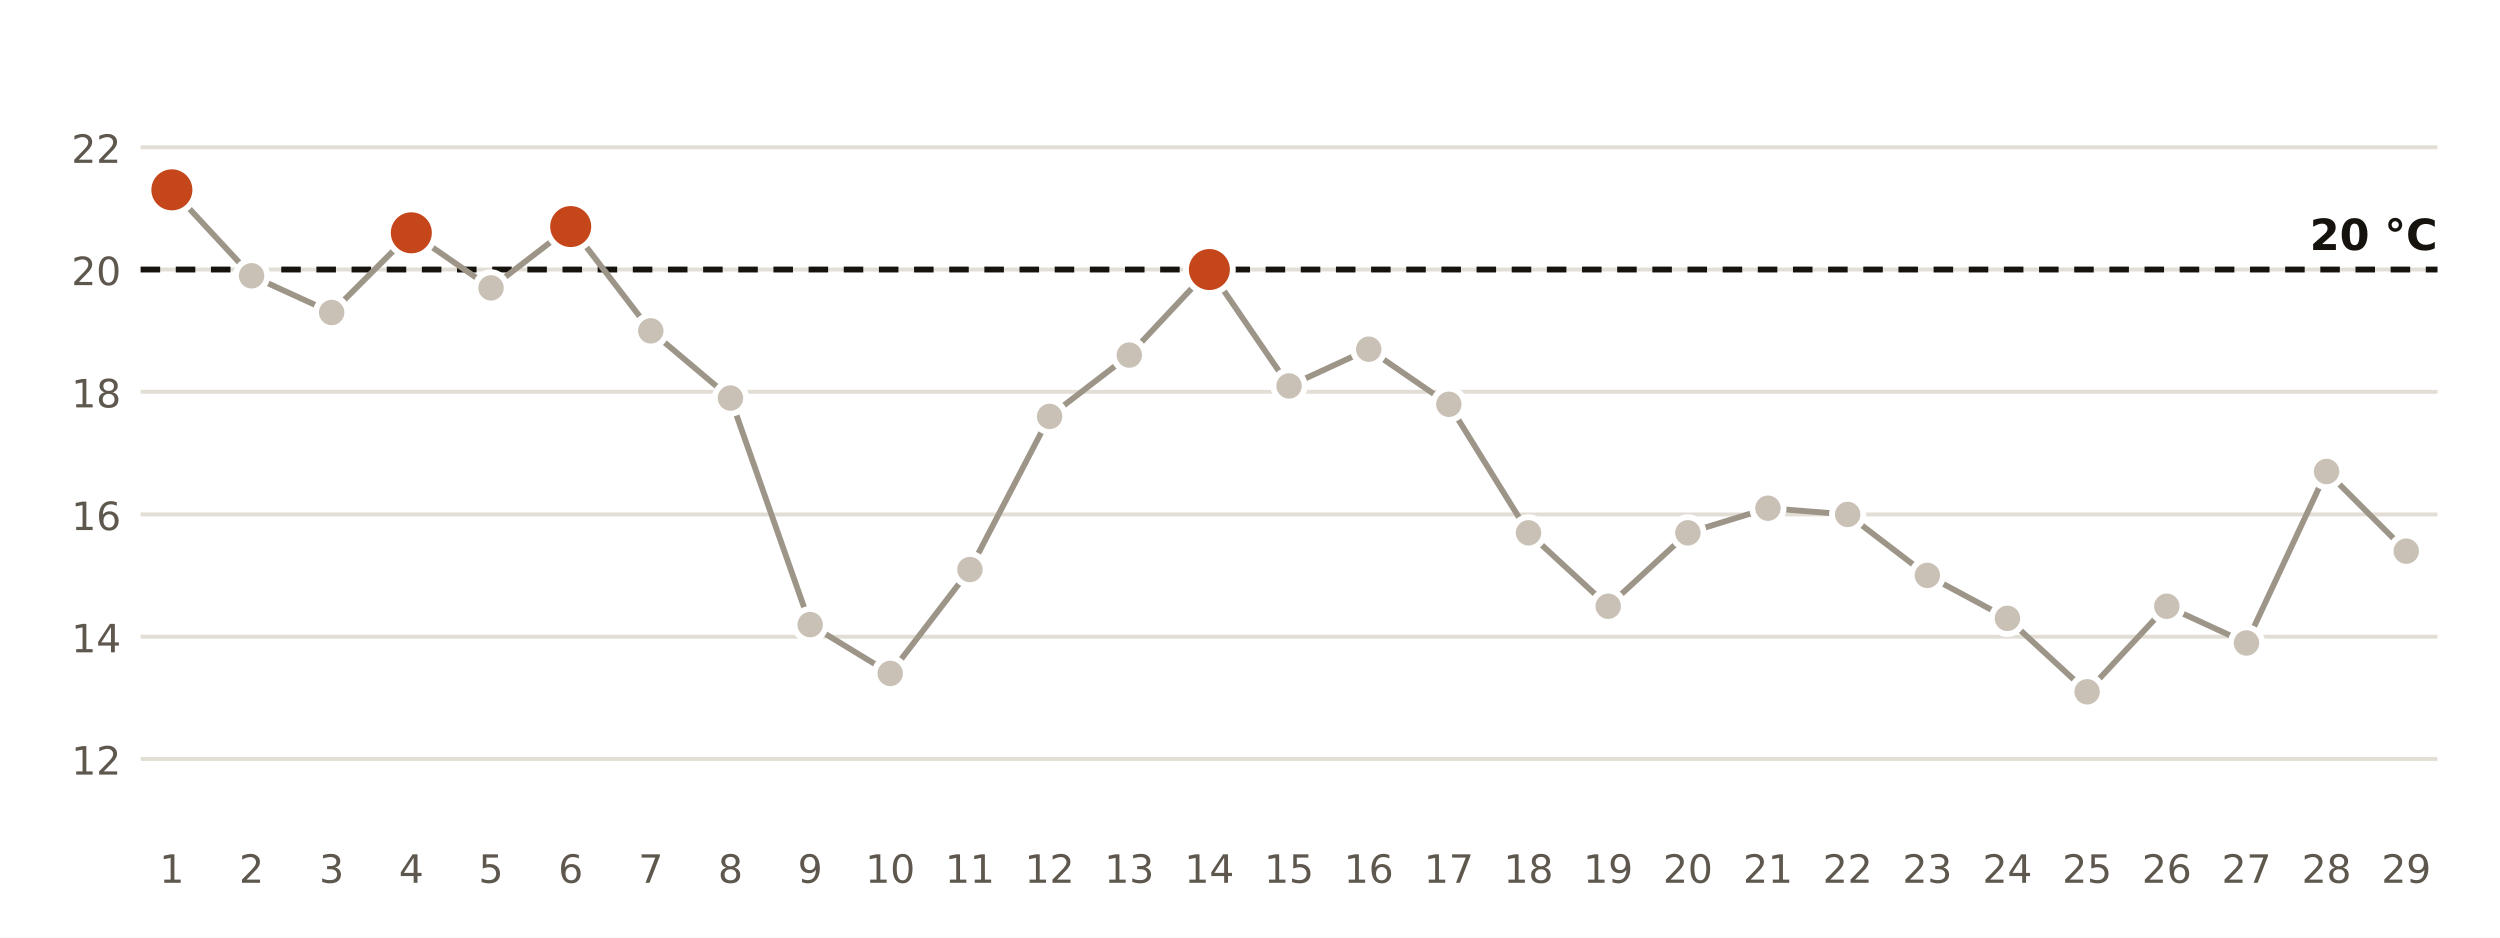
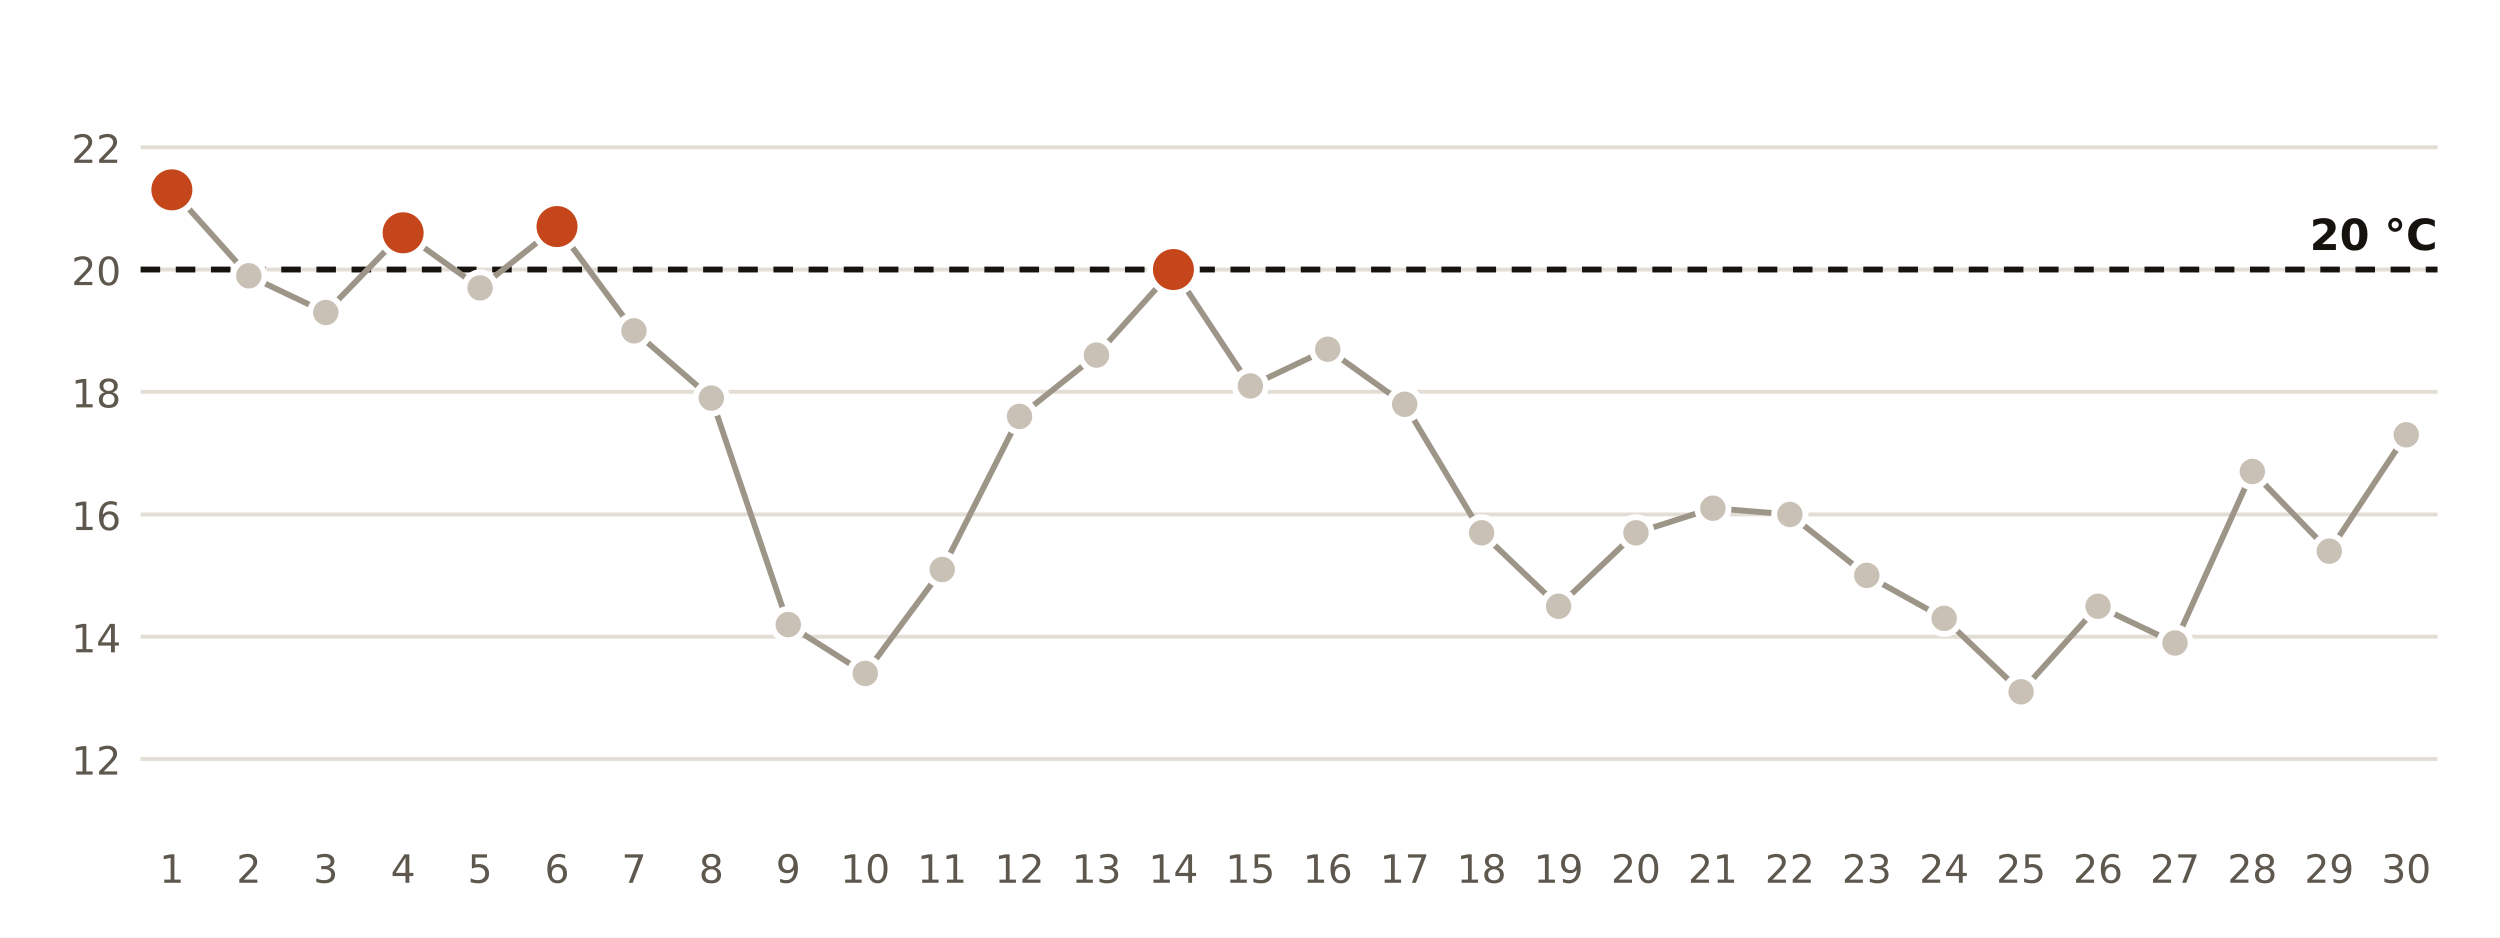
<svg xmlns="http://www.w3.org/2000/svg" viewBox="0 0 640 240" width="640" height="240" role="img" aria-label="Temperatura mínima diaria en la estación de AEMET de València">
  <rect width="640" height="240" fill="#FFFFFF" />
  <line x1="36" x2="624" y1="194.3" y2="194.3" stroke="#E3DED5" stroke-width="1" />
  <text x="31.0" y="198.3" font-size="10" fill="#5E574E" text-anchor="end" font-weight="400" font-family="Public Sans, DejaVu Sans, Arial, sans-serif">12</text>
  <line x1="36" x2="624" y1="163.0" y2="163.0" stroke="#E3DED5" stroke-width="1" />
  <text x="31.0" y="167.0" font-size="10" fill="#5E574E" text-anchor="end" font-weight="400" font-family="Public Sans, DejaVu Sans, Arial, sans-serif">14</text>
  <line x1="36" x2="624" y1="131.7" y2="131.7" stroke="#E3DED5" stroke-width="1" />
  <text x="31.0" y="135.7" font-size="10" fill="#5E574E" text-anchor="end" font-weight="400" font-family="Public Sans, DejaVu Sans, Arial, sans-serif">16</text>
  <line x1="36" x2="624" y1="100.3" y2="100.3" stroke="#E3DED5" stroke-width="1" />
  <text x="31.0" y="104.3" font-size="10" fill="#5E574E" text-anchor="end" font-weight="400" font-family="Public Sans, DejaVu Sans, Arial, sans-serif">18</text>
  <line x1="36" x2="624" y1="69.0" y2="69.0" stroke="#E3DED5" stroke-width="1" />
  <text x="31.0" y="73.0" font-size="10" fill="#5E574E" text-anchor="end" font-weight="400" font-family="Public Sans, DejaVu Sans, Arial, sans-serif">20</text>
  <line x1="36" x2="624" y1="37.7" y2="37.7" stroke="#E3DED5" stroke-width="1" />
  <text x="31.0" y="41.7" font-size="10" fill="#5E574E" text-anchor="end" font-weight="400" font-family="Public Sans, DejaVu Sans, Arial, sans-serif">22</text>
  <line x1="36" x2="624" y1="69.0" y2="69.0" stroke="#16130F" stroke-width="1.5" stroke-dasharray="5 4" />
  <text x="624.0" y="64.0" font-size="11" fill="#16130F" text-anchor="end" font-weight="700" font-family="Public Sans, DejaVu Sans, Arial, sans-serif">20 °C</text>
-   <polyline points="44.0,48.6 64.4,70.6 84.9,80.0 105.3,59.6 125.7,73.7 146.1,58.0 166.6,84.7 187.0,101.9 207.4,159.9 227.9,172.4 248.3,145.8 268.7,106.6 289.1,90.9 309.6,69.0 330.0,98.8 350.4,89.4 370.9,103.5 391.3,136.4 411.7,155.2 432.1,136.4 452.6,130.1 473.0,131.7 493.4,147.3 513.9,158.3 534.3,177.1 554.7,155.2 575.1,164.6 595.6,120.7 616.0,141.1" fill="none" stroke="#9E9589" stroke-width="1.5" />
+   <polyline points="44.0,48.6 63.7,70.6 83.4,80.0 103.2,59.6 122.9,73.7 142.6,58.0 162.3,84.7 182.1,101.9 201.8,159.9 221.5,172.4 241.2,145.8 261.0,106.6 280.7,90.9 300.4,69.0 320.1,98.8 339.9,89.4 359.6,103.5 379.3,136.4 399.0,155.2 418.8,136.4 438.5,130.1 458.2,131.7 477.9,147.3 497.7,158.3 517.4,177.1 537.1,155.2 556.8,164.6 576.6,120.7 596.3,141.1 616.0,111.3" fill="none" stroke="#9E9589" stroke-width="1.5" />
  <circle cx="44.0" cy="48.6" r="6" fill="#C4461A" stroke="#FFFFFF" stroke-width="1.5" />
  <text x="44.0" y="226.0" font-size="10" fill="#5E574E" text-anchor="middle" font-weight="400" font-family="Public Sans, DejaVu Sans, Arial, sans-serif">1</text>
-   <circle cx="64.4" cy="70.6" r="4" fill="#C9C1B6" stroke="#FFFFFF" stroke-width="1.5" />
-   <text x="64.4" y="226.0" font-size="10" fill="#5E574E" text-anchor="middle" font-weight="400" font-family="Public Sans, DejaVu Sans, Arial, sans-serif">2</text>
-   <circle cx="84.9" cy="80.0" r="4" fill="#C9C1B6" stroke="#FFFFFF" stroke-width="1.5" />
-   <text x="84.9" y="226.0" font-size="10" fill="#5E574E" text-anchor="middle" font-weight="400" font-family="Public Sans, DejaVu Sans, Arial, sans-serif">3</text>
-   <circle cx="105.3" cy="59.6" r="6" fill="#C4461A" stroke="#FFFFFF" stroke-width="1.5" />
-   <text x="105.3" y="226.0" font-size="10" fill="#5E574E" text-anchor="middle" font-weight="400" font-family="Public Sans, DejaVu Sans, Arial, sans-serif">4</text>
-   <circle cx="125.7" cy="73.7" r="4" fill="#C9C1B6" stroke="#FFFFFF" stroke-width="1.5" />
-   <text x="125.7" y="226.0" font-size="10" fill="#5E574E" text-anchor="middle" font-weight="400" font-family="Public Sans, DejaVu Sans, Arial, sans-serif">5</text>
-   <circle cx="146.1" cy="58.0" r="6" fill="#C4461A" stroke="#FFFFFF" stroke-width="1.5" />
-   <text x="146.1" y="226.0" font-size="10" fill="#5E574E" text-anchor="middle" font-weight="400" font-family="Public Sans, DejaVu Sans, Arial, sans-serif">6</text>
-   <circle cx="166.6" cy="84.7" r="4" fill="#C9C1B6" stroke="#FFFFFF" stroke-width="1.5" />
-   <text x="166.6" y="226.0" font-size="10" fill="#5E574E" text-anchor="middle" font-weight="400" font-family="Public Sans, DejaVu Sans, Arial, sans-serif">7</text>
-   <circle cx="187.0" cy="101.9" r="4" fill="#C9C1B6" stroke="#FFFFFF" stroke-width="1.5" />
-   <text x="187.0" y="226.0" font-size="10" fill="#5E574E" text-anchor="middle" font-weight="400" font-family="Public Sans, DejaVu Sans, Arial, sans-serif">8</text>
-   <circle cx="207.4" cy="159.9" r="4" fill="#C9C1B6" stroke="#FFFFFF" stroke-width="1.5" />
-   <text x="207.4" y="226.0" font-size="10" fill="#5E574E" text-anchor="middle" font-weight="400" font-family="Public Sans, DejaVu Sans, Arial, sans-serif">9</text>
-   <circle cx="227.9" cy="172.4" r="4" fill="#C9C1B6" stroke="#FFFFFF" stroke-width="1.5" />
-   <text x="227.9" y="226.0" font-size="10" fill="#5E574E" text-anchor="middle" font-weight="400" font-family="Public Sans, DejaVu Sans, Arial, sans-serif">10</text>
-   <circle cx="248.3" cy="145.8" r="4" fill="#C9C1B6" stroke="#FFFFFF" stroke-width="1.5" />
-   <text x="248.3" y="226.0" font-size="10" fill="#5E574E" text-anchor="middle" font-weight="400" font-family="Public Sans, DejaVu Sans, Arial, sans-serif">11</text>
-   <circle cx="268.7" cy="106.6" r="4" fill="#C9C1B6" stroke="#FFFFFF" stroke-width="1.5" />
-   <text x="268.7" y="226.0" font-size="10" fill="#5E574E" text-anchor="middle" font-weight="400" font-family="Public Sans, DejaVu Sans, Arial, sans-serif">12</text>
-   <circle cx="289.1" cy="90.9" r="4" fill="#C9C1B6" stroke="#FFFFFF" stroke-width="1.5" />
-   <text x="289.1" y="226.0" font-size="10" fill="#5E574E" text-anchor="middle" font-weight="400" font-family="Public Sans, DejaVu Sans, Arial, sans-serif">13</text>
-   <circle cx="309.6" cy="69.0" r="6" fill="#C4461A" stroke="#FFFFFF" stroke-width="1.5" />
-   <text x="309.6" y="226.0" font-size="10" fill="#5E574E" text-anchor="middle" font-weight="400" font-family="Public Sans, DejaVu Sans, Arial, sans-serif">14</text>
-   <circle cx="330.0" cy="98.8" r="4" fill="#C9C1B6" stroke="#FFFFFF" stroke-width="1.5" />
-   <text x="330.0" y="226.0" font-size="10" fill="#5E574E" text-anchor="middle" font-weight="400" font-family="Public Sans, DejaVu Sans, Arial, sans-serif">15</text>
-   <circle cx="350.4" cy="89.4" r="4" fill="#C9C1B6" stroke="#FFFFFF" stroke-width="1.5" />
-   <text x="350.4" y="226.0" font-size="10" fill="#5E574E" text-anchor="middle" font-weight="400" font-family="Public Sans, DejaVu Sans, Arial, sans-serif">16</text>
-   <circle cx="370.9" cy="103.5" r="4" fill="#C9C1B6" stroke="#FFFFFF" stroke-width="1.5" />
-   <text x="370.9" y="226.0" font-size="10" fill="#5E574E" text-anchor="middle" font-weight="400" font-family="Public Sans, DejaVu Sans, Arial, sans-serif">17</text>
-   <circle cx="391.3" cy="136.4" r="4" fill="#C9C1B6" stroke="#FFFFFF" stroke-width="1.5" />
-   <text x="391.3" y="226.0" font-size="10" fill="#5E574E" text-anchor="middle" font-weight="400" font-family="Public Sans, DejaVu Sans, Arial, sans-serif">18</text>
-   <circle cx="411.7" cy="155.2" r="4" fill="#C9C1B6" stroke="#FFFFFF" stroke-width="1.5" />
-   <text x="411.7" y="226.0" font-size="10" fill="#5E574E" text-anchor="middle" font-weight="400" font-family="Public Sans, DejaVu Sans, Arial, sans-serif">19</text>
-   <circle cx="432.1" cy="136.4" r="4" fill="#C9C1B6" stroke="#FFFFFF" stroke-width="1.5" />
-   <text x="432.1" y="226.0" font-size="10" fill="#5E574E" text-anchor="middle" font-weight="400" font-family="Public Sans, DejaVu Sans, Arial, sans-serif">20</text>
-   <circle cx="452.6" cy="130.1" r="4" fill="#C9C1B6" stroke="#FFFFFF" stroke-width="1.5" />
-   <text x="452.6" y="226.0" font-size="10" fill="#5E574E" text-anchor="middle" font-weight="400" font-family="Public Sans, DejaVu Sans, Arial, sans-serif">21</text>
-   <circle cx="473.0" cy="131.7" r="4" fill="#C9C1B6" stroke="#FFFFFF" stroke-width="1.5" />
-   <text x="473.0" y="226.0" font-size="10" fill="#5E574E" text-anchor="middle" font-weight="400" font-family="Public Sans, DejaVu Sans, Arial, sans-serif">22</text>
-   <circle cx="493.4" cy="147.3" r="4" fill="#C9C1B6" stroke="#FFFFFF" stroke-width="1.5" />
-   <text x="493.4" y="226.0" font-size="10" fill="#5E574E" text-anchor="middle" font-weight="400" font-family="Public Sans, DejaVu Sans, Arial, sans-serif">23</text>
-   <circle cx="513.9" cy="158.3" r="4" fill="#C9C1B6" stroke="#FFFFFF" stroke-width="1.5" />
-   <text x="513.9" y="226.0" font-size="10" fill="#5E574E" text-anchor="middle" font-weight="400" font-family="Public Sans, DejaVu Sans, Arial, sans-serif">24</text>
-   <circle cx="534.3" cy="177.1" r="4" fill="#C9C1B6" stroke="#FFFFFF" stroke-width="1.5" />
-   <text x="534.3" y="226.0" font-size="10" fill="#5E574E" text-anchor="middle" font-weight="400" font-family="Public Sans, DejaVu Sans, Arial, sans-serif">25</text>
-   <circle cx="554.7" cy="155.2" r="4" fill="#C9C1B6" stroke="#FFFFFF" stroke-width="1.5" />
-   <text x="554.7" y="226.0" font-size="10" fill="#5E574E" text-anchor="middle" font-weight="400" font-family="Public Sans, DejaVu Sans, Arial, sans-serif">26</text>
-   <circle cx="575.1" cy="164.6" r="4" fill="#C9C1B6" stroke="#FFFFFF" stroke-width="1.5" />
-   <text x="575.1" y="226.0" font-size="10" fill="#5E574E" text-anchor="middle" font-weight="400" font-family="Public Sans, DejaVu Sans, Arial, sans-serif">27</text>
-   <circle cx="595.6" cy="120.7" r="4" fill="#C9C1B6" stroke="#FFFFFF" stroke-width="1.5" />
-   <text x="595.6" y="226.0" font-size="10" fill="#5E574E" text-anchor="middle" font-weight="400" font-family="Public Sans, DejaVu Sans, Arial, sans-serif">28</text>
-   <circle cx="616.0" cy="141.1" r="4" fill="#C9C1B6" stroke="#FFFFFF" stroke-width="1.5" />
-   <text x="616.0" y="226.0" font-size="10" fill="#5E574E" text-anchor="middle" font-weight="400" font-family="Public Sans, DejaVu Sans, Arial, sans-serif">29</text>
+   <circle cx="63.7" cy="70.6" r="4" fill="#C9C1B6" stroke="#FFFFFF" stroke-width="1.5" />
+   <text x="63.7" y="226.0" font-size="10" fill="#5E574E" text-anchor="middle" font-weight="400" font-family="Public Sans, DejaVu Sans, Arial, sans-serif">2</text>
+   <circle cx="83.4" cy="80.0" r="4" fill="#C9C1B6" stroke="#FFFFFF" stroke-width="1.5" />
+   <text x="83.4" y="226.0" font-size="10" fill="#5E574E" text-anchor="middle" font-weight="400" font-family="Public Sans, DejaVu Sans, Arial, sans-serif">3</text>
+   <circle cx="103.2" cy="59.6" r="6" fill="#C4461A" stroke="#FFFFFF" stroke-width="1.5" />
+   <text x="103.2" y="226.0" font-size="10" fill="#5E574E" text-anchor="middle" font-weight="400" font-family="Public Sans, DejaVu Sans, Arial, sans-serif">4</text>
+   <circle cx="122.9" cy="73.7" r="4" fill="#C9C1B6" stroke="#FFFFFF" stroke-width="1.5" />
+   <text x="122.9" y="226.0" font-size="10" fill="#5E574E" text-anchor="middle" font-weight="400" font-family="Public Sans, DejaVu Sans, Arial, sans-serif">5</text>
+   <circle cx="142.6" cy="58.0" r="6" fill="#C4461A" stroke="#FFFFFF" stroke-width="1.5" />
+   <text x="142.6" y="226.0" font-size="10" fill="#5E574E" text-anchor="middle" font-weight="400" font-family="Public Sans, DejaVu Sans, Arial, sans-serif">6</text>
+   <circle cx="162.3" cy="84.7" r="4" fill="#C9C1B6" stroke="#FFFFFF" stroke-width="1.5" />
+   <text x="162.3" y="226.0" font-size="10" fill="#5E574E" text-anchor="middle" font-weight="400" font-family="Public Sans, DejaVu Sans, Arial, sans-serif">7</text>
+   <circle cx="182.1" cy="101.9" r="4" fill="#C9C1B6" stroke="#FFFFFF" stroke-width="1.5" />
+   <text x="182.1" y="226.0" font-size="10" fill="#5E574E" text-anchor="middle" font-weight="400" font-family="Public Sans, DejaVu Sans, Arial, sans-serif">8</text>
+   <circle cx="201.8" cy="159.9" r="4" fill="#C9C1B6" stroke="#FFFFFF" stroke-width="1.5" />
+   <text x="201.8" y="226.0" font-size="10" fill="#5E574E" text-anchor="middle" font-weight="400" font-family="Public Sans, DejaVu Sans, Arial, sans-serif">9</text>
+   <circle cx="221.5" cy="172.4" r="4" fill="#C9C1B6" stroke="#FFFFFF" stroke-width="1.5" />
+   <text x="221.5" y="226.0" font-size="10" fill="#5E574E" text-anchor="middle" font-weight="400" font-family="Public Sans, DejaVu Sans, Arial, sans-serif">10</text>
+   <circle cx="241.2" cy="145.8" r="4" fill="#C9C1B6" stroke="#FFFFFF" stroke-width="1.5" />
+   <text x="241.2" y="226.0" font-size="10" fill="#5E574E" text-anchor="middle" font-weight="400" font-family="Public Sans, DejaVu Sans, Arial, sans-serif">11</text>
+   <circle cx="261.0" cy="106.6" r="4" fill="#C9C1B6" stroke="#FFFFFF" stroke-width="1.5" />
+   <text x="261.0" y="226.0" font-size="10" fill="#5E574E" text-anchor="middle" font-weight="400" font-family="Public Sans, DejaVu Sans, Arial, sans-serif">12</text>
+   <circle cx="280.7" cy="90.9" r="4" fill="#C9C1B6" stroke="#FFFFFF" stroke-width="1.5" />
+   <text x="280.7" y="226.0" font-size="10" fill="#5E574E" text-anchor="middle" font-weight="400" font-family="Public Sans, DejaVu Sans, Arial, sans-serif">13</text>
+   <circle cx="300.4" cy="69.0" r="6" fill="#C4461A" stroke="#FFFFFF" stroke-width="1.5" />
+   <text x="300.4" y="226.0" font-size="10" fill="#5E574E" text-anchor="middle" font-weight="400" font-family="Public Sans, DejaVu Sans, Arial, sans-serif">14</text>
+   <circle cx="320.1" cy="98.8" r="4" fill="#C9C1B6" stroke="#FFFFFF" stroke-width="1.5" />
+   <text x="320.1" y="226.0" font-size="10" fill="#5E574E" text-anchor="middle" font-weight="400" font-family="Public Sans, DejaVu Sans, Arial, sans-serif">15</text>
+   <circle cx="339.9" cy="89.4" r="4" fill="#C9C1B6" stroke="#FFFFFF" stroke-width="1.5" />
+   <text x="339.9" y="226.0" font-size="10" fill="#5E574E" text-anchor="middle" font-weight="400" font-family="Public Sans, DejaVu Sans, Arial, sans-serif">16</text>
+   <circle cx="359.6" cy="103.5" r="4" fill="#C9C1B6" stroke="#FFFFFF" stroke-width="1.5" />
+   <text x="359.6" y="226.0" font-size="10" fill="#5E574E" text-anchor="middle" font-weight="400" font-family="Public Sans, DejaVu Sans, Arial, sans-serif">17</text>
+   <circle cx="379.3" cy="136.4" r="4" fill="#C9C1B6" stroke="#FFFFFF" stroke-width="1.5" />
+   <text x="379.3" y="226.0" font-size="10" fill="#5E574E" text-anchor="middle" font-weight="400" font-family="Public Sans, DejaVu Sans, Arial, sans-serif">18</text>
+   <circle cx="399.0" cy="155.2" r="4" fill="#C9C1B6" stroke="#FFFFFF" stroke-width="1.5" />
+   <text x="399.0" y="226.0" font-size="10" fill="#5E574E" text-anchor="middle" font-weight="400" font-family="Public Sans, DejaVu Sans, Arial, sans-serif">19</text>
+   <circle cx="418.8" cy="136.4" r="4" fill="#C9C1B6" stroke="#FFFFFF" stroke-width="1.5" />
+   <text x="418.8" y="226.0" font-size="10" fill="#5E574E" text-anchor="middle" font-weight="400" font-family="Public Sans, DejaVu Sans, Arial, sans-serif">20</text>
+   <circle cx="438.5" cy="130.1" r="4" fill="#C9C1B6" stroke="#FFFFFF" stroke-width="1.5" />
+   <text x="438.5" y="226.0" font-size="10" fill="#5E574E" text-anchor="middle" font-weight="400" font-family="Public Sans, DejaVu Sans, Arial, sans-serif">21</text>
+   <circle cx="458.2" cy="131.7" r="4" fill="#C9C1B6" stroke="#FFFFFF" stroke-width="1.5" />
+   <text x="458.2" y="226.0" font-size="10" fill="#5E574E" text-anchor="middle" font-weight="400" font-family="Public Sans, DejaVu Sans, Arial, sans-serif">22</text>
+   <circle cx="477.9" cy="147.3" r="4" fill="#C9C1B6" stroke="#FFFFFF" stroke-width="1.5" />
+   <text x="477.9" y="226.0" font-size="10" fill="#5E574E" text-anchor="middle" font-weight="400" font-family="Public Sans, DejaVu Sans, Arial, sans-serif">23</text>
+   <circle cx="497.7" cy="158.3" r="4" fill="#C9C1B6" stroke="#FFFFFF" stroke-width="1.5" />
+   <text x="497.7" y="226.0" font-size="10" fill="#5E574E" text-anchor="middle" font-weight="400" font-family="Public Sans, DejaVu Sans, Arial, sans-serif">24</text>
+   <circle cx="517.4" cy="177.1" r="4" fill="#C9C1B6" stroke="#FFFFFF" stroke-width="1.5" />
+   <text x="517.4" y="226.0" font-size="10" fill="#5E574E" text-anchor="middle" font-weight="400" font-family="Public Sans, DejaVu Sans, Arial, sans-serif">25</text>
+   <circle cx="537.1" cy="155.2" r="4" fill="#C9C1B6" stroke="#FFFFFF" stroke-width="1.5" />
+   <text x="537.1" y="226.0" font-size="10" fill="#5E574E" text-anchor="middle" font-weight="400" font-family="Public Sans, DejaVu Sans, Arial, sans-serif">26</text>
+   <circle cx="556.8" cy="164.6" r="4" fill="#C9C1B6" stroke="#FFFFFF" stroke-width="1.5" />
+   <text x="556.8" y="226.0" font-size="10" fill="#5E574E" text-anchor="middle" font-weight="400" font-family="Public Sans, DejaVu Sans, Arial, sans-serif">27</text>
+   <circle cx="576.6" cy="120.7" r="4" fill="#C9C1B6" stroke="#FFFFFF" stroke-width="1.5" />
+   <text x="576.6" y="226.0" font-size="10" fill="#5E574E" text-anchor="middle" font-weight="400" font-family="Public Sans, DejaVu Sans, Arial, sans-serif">28</text>
+   <circle cx="596.3" cy="141.1" r="4" fill="#C9C1B6" stroke="#FFFFFF" stroke-width="1.5" />
+   <text x="596.3" y="226.0" font-size="10" fill="#5E574E" text-anchor="middle" font-weight="400" font-family="Public Sans, DejaVu Sans, Arial, sans-serif">29</text>
+   <circle cx="616.0" cy="111.3" r="4" fill="#C9C1B6" stroke="#FFFFFF" stroke-width="1.5" />
+   <text x="616.0" y="226.0" font-size="10" fill="#5E574E" text-anchor="middle" font-weight="400" font-family="Public Sans, DejaVu Sans, Arial, sans-serif">30</text>
</svg>
